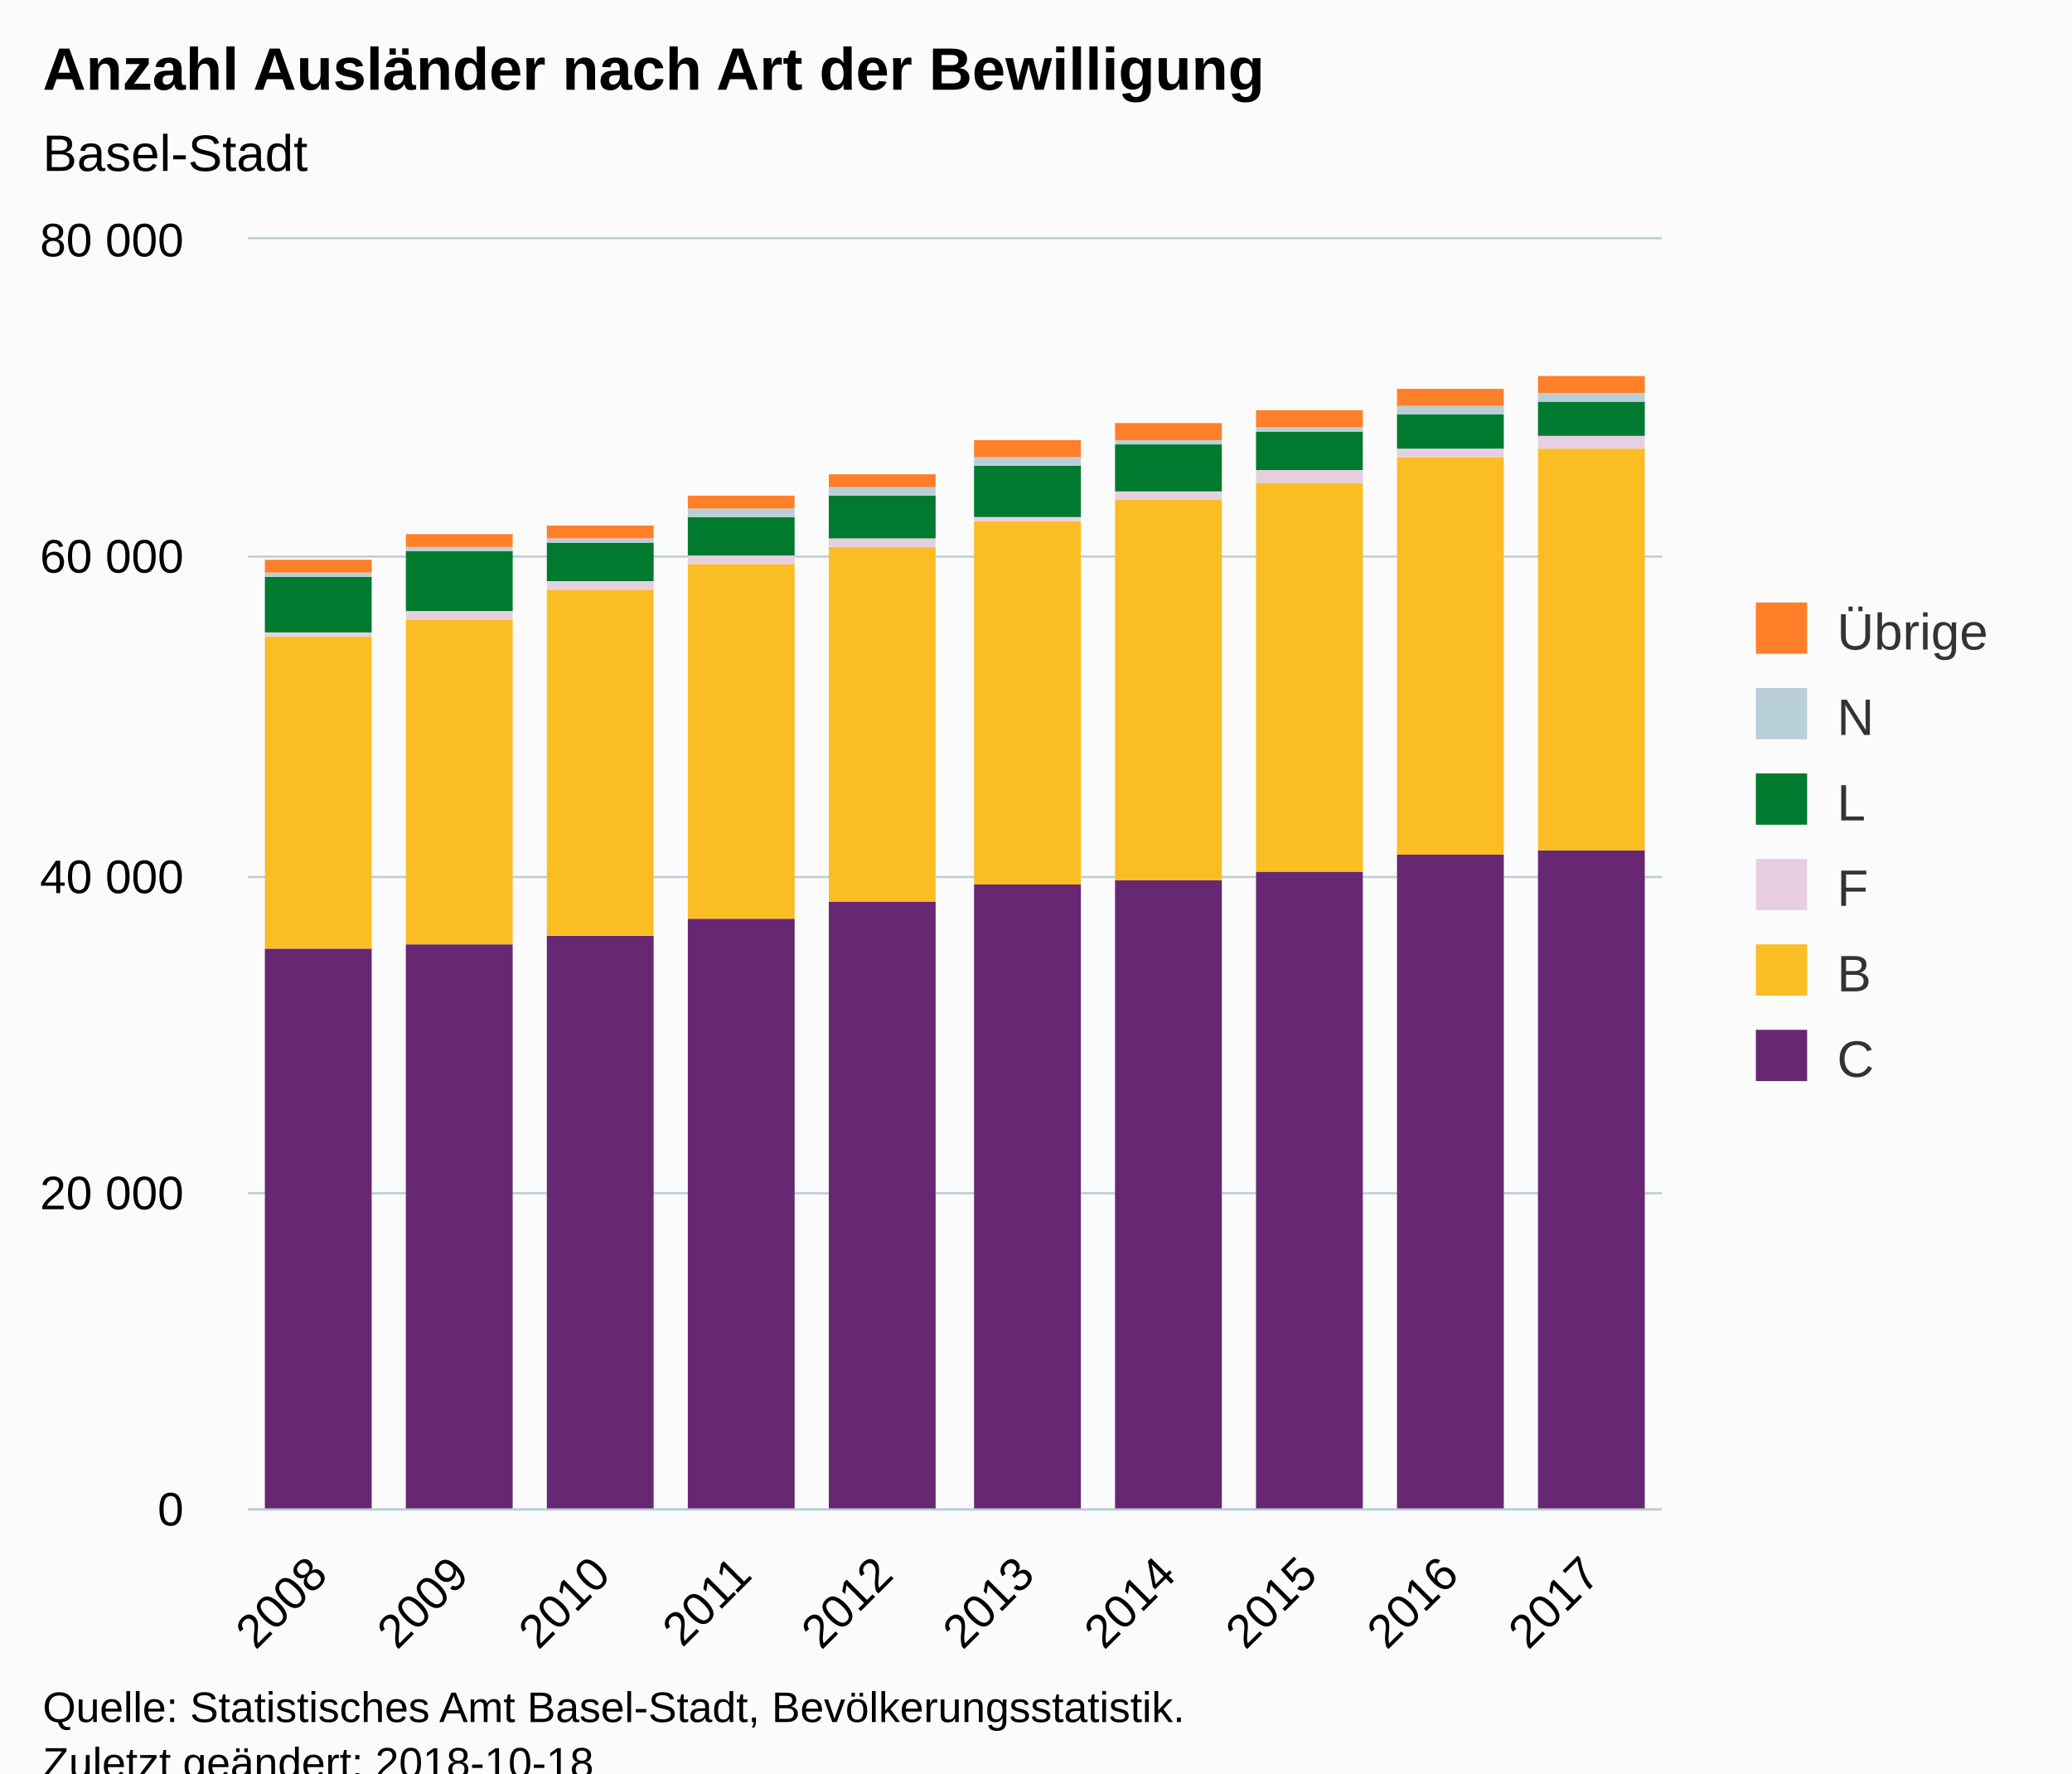
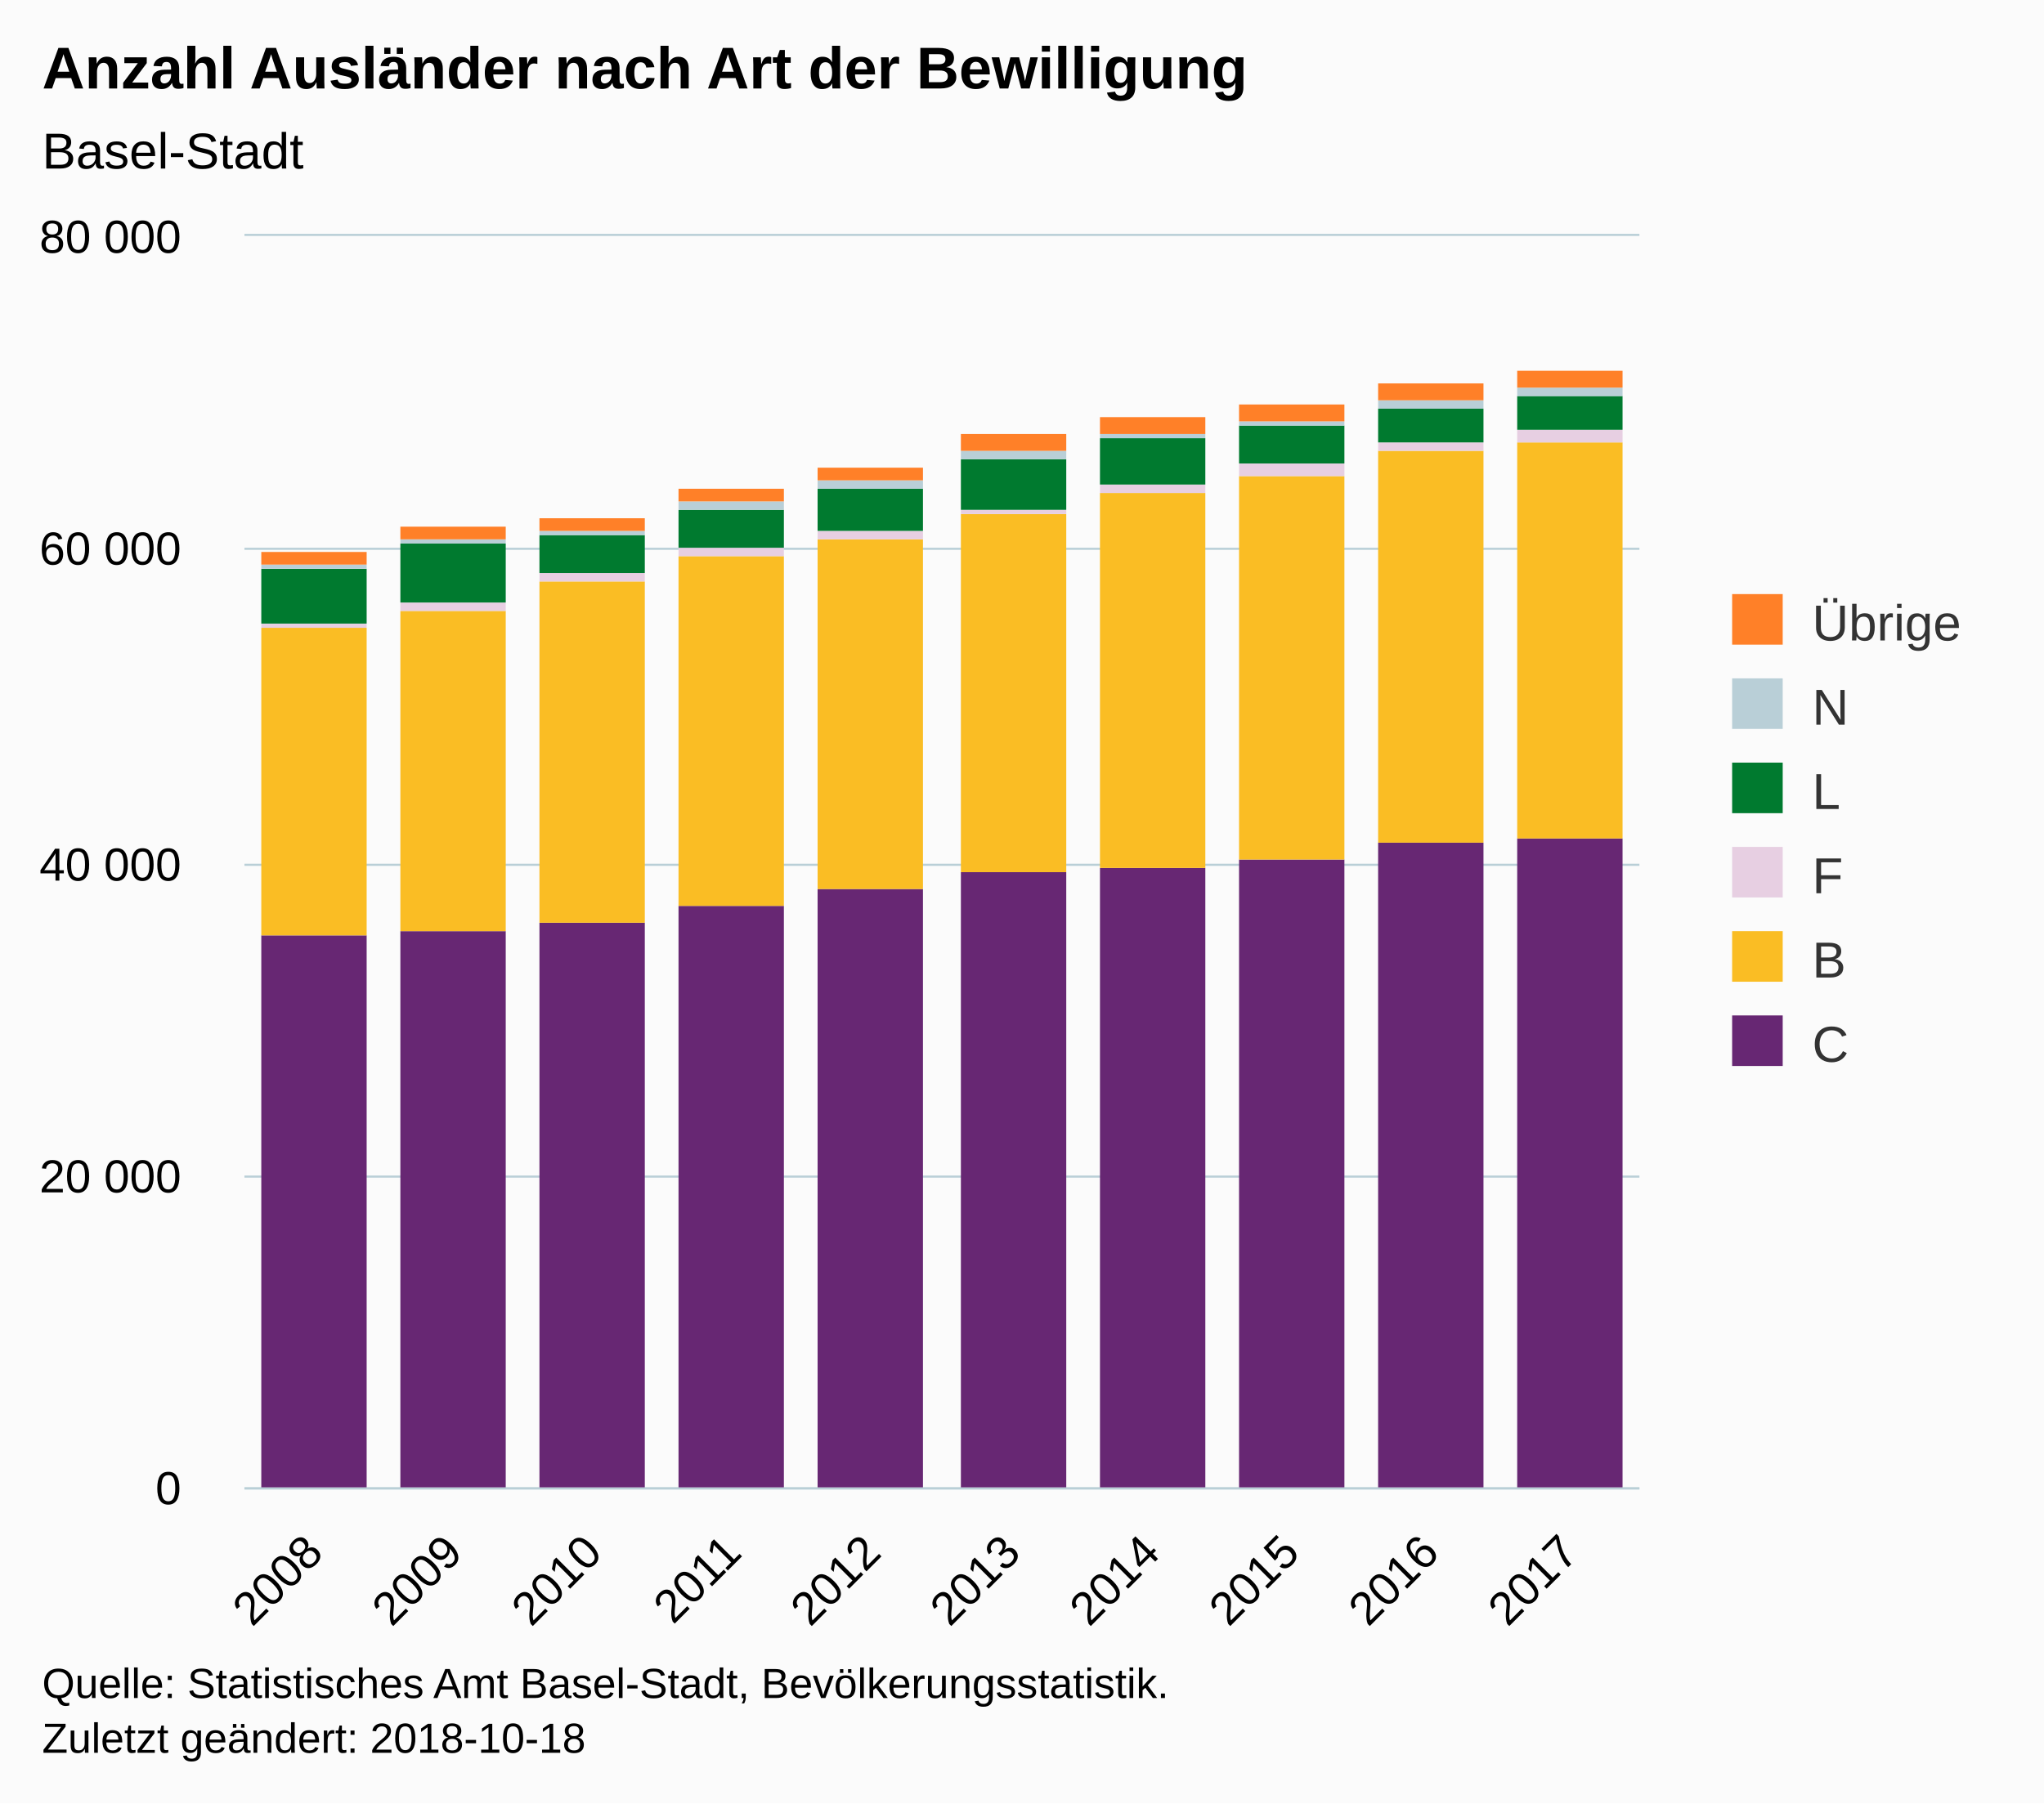
- <svg xmlns="http://www.w3.org/2000/svg" version="1.1" class="highcharts-root" style="font-family:Arial;font-size:12px;" viewBox="0 0 485 415">
+ <svg xmlns="http://www.w3.org/2000/svg" version="1.1" class="highcharts-root" style="font-family:Arial;font-size:12px;" width="485" height="428">
  <defs>
-     <clipPath id="highcharts-5kdncfc-6">
+     <clipPath id="highcharts-nbjr35c-6">
      <rect x="0" y="0" width="331" height="297" fill="none" />
    </clipPath>
-     <clipPath id="highcharts-5kdncfc-7">
+     <clipPath id="highcharts-nbjr35c-7">
      <rect x="0" y="0" width="331" height="297" fill="none" />
    </clipPath>
  </defs>
  <rect fill="#fbfbfb" class="highcharts-background" x="0" y="0" width="485" height="428" rx="0" ry="0" />
  <rect fill="none" class="highcharts-plot-background" x="58" y="56" width="331" height="297" />
  <g class="highcharts-pane-group" data-z-index="0" />
  <g class="highcharts-grid highcharts-xaxis-grid " data-z-index="1">
    <path fill="none" data-z-index="1" class="highcharts-grid-line" d="M 90.5 56 L 90.5 353" opacity="1" />
    <path fill="none" data-z-index="1" class="highcharts-grid-line" d="M 123.5 56 L 123.5 353" opacity="1" />
    <path fill="none" data-z-index="1" class="highcharts-grid-line" d="M 156.5 56 L 156.5 353" opacity="1" />
    <path fill="none" data-z-index="1" class="highcharts-grid-line" d="M 189.5 56 L 189.5 353" opacity="1" />
    <path fill="none" data-z-index="1" class="highcharts-grid-line" d="M 223.5 56 L 223.5 353" opacity="1" />
    <path fill="none" data-z-index="1" class="highcharts-grid-line" d="M 256.5 56 L 256.5 353" opacity="1" />
    <path fill="none" data-z-index="1" class="highcharts-grid-line" d="M 289.5 56 L 289.5 353" opacity="1" />
    <path fill="none" data-z-index="1" class="highcharts-grid-line" d="M 322.5 56 L 322.5 353" opacity="1" />
    <path fill="none" data-z-index="1" class="highcharts-grid-line" d="M 355.5 56 L 355.5 353" opacity="1" />
    <path fill="none" data-z-index="1" class="highcharts-grid-line" d="M 388.5 56 L 388.5 353" opacity="1" />
    <path fill="none" data-z-index="1" class="highcharts-grid-line" d="M 57.5 56 L 57.5 353" opacity="1" />
  </g>
  <g class="highcharts-grid highcharts-yaxis-grid " data-z-index="1">
    <path fill="none" stroke="#B9CFD7" stroke-width="0.5" data-z-index="1" class="highcharts-grid-line" d="M 58 353.25 L 389 353.25" opacity="1" />
    <path fill="none" stroke="#B9CFD7" stroke-width="0.5" data-z-index="1" class="highcharts-grid-line" d="M 58 279.25 L 389 279.25" opacity="1" />
    <path fill="none" stroke="#B9CFD7" stroke-width="0.5" data-z-index="1" class="highcharts-grid-line" d="M 58 205.25 L 389 205.25" opacity="1" />
    <path fill="none" stroke="#B9CFD7" stroke-width="0.5" data-z-index="1" class="highcharts-grid-line" d="M 58 130.25 L 389 130.25" opacity="1" />
    <path fill="none" stroke="#B9CFD7" stroke-width="0.5" data-z-index="1" class="highcharts-grid-line" d="M 58 55.75 L 389 55.75" opacity="1" />
  </g>
  <rect fill="none" class="highcharts-plot-border" data-z-index="1" x="58" y="56" width="331" height="297" />
  <g class="highcharts-axis highcharts-xaxis " data-z-index="2">
    <path fill="none" class="highcharts-axis-line" stroke="#B9CFD7" stroke-width="0.5" data-z-index="7" d="M 58 353.25 L 389 353.25" />
  </g>
  <g class="highcharts-axis highcharts-yaxis " data-z-index="2">
    <path fill="none" class="highcharts-axis-line" data-z-index="7" d="M 58 56 L 58 353" />
  </g>
  <g class="highcharts-series-group" data-z-index="3">
-     <g data-z-index="0.1" class="highcharts-series highcharts-series-0 highcharts-column-series " transform="translate(58,56) scale(1 1)" clip-path="url(#highcharts-5kdncfc-7)">
+     <g data-z-index="0.1" class="highcharts-series highcharts-series-0 highcharts-column-series " transform="translate(58,56) scale(1 1)" clip-path="url(#highcharts-nbjr35c-7)">
      <rect x="4" y="166" width="25" height="132" fill="#672773" class="highcharts-point" />
      <rect x="37" y="165" width="25" height="133" fill="#672773" class="highcharts-point" />
      <rect x="70" y="163" width="25" height="135" fill="#672773" class="highcharts-point" />
      <rect x="103" y="159" width="25" height="139" fill="#672773" class="highcharts-point" />
      <rect x="136" y="155" width="25" height="143" fill="#672773" class="highcharts-point" />
      <rect x="170" y="151" width="25" height="147" fill="#672773" class="highcharts-point" />
      <rect x="203" y="150" width="25" height="148" fill="#672773" class="highcharts-point" />
      <rect x="236" y="148" width="25" height="150" fill="#672773" class="highcharts-point" />
      <rect x="269" y="144" width="25" height="154" fill="#672773" class="highcharts-point" />
      <rect x="302" y="143" width="25" height="155" fill="#672773" class="highcharts-point" />
    </g>
    <g data-z-index="0.1" class="highcharts-markers highcharts-series-0 highcharts-column-series " transform="translate(58,56) scale(1 1)" clip-path="none" />
-     <g data-z-index="0.1" class="highcharts-series highcharts-series-1 highcharts-column-series " transform="translate(58,56) scale(1 1)" clip-path="url(#highcharts-5kdncfc-7)">
+     <g data-z-index="0.1" class="highcharts-series highcharts-series-1 highcharts-column-series " transform="translate(58,56) scale(1 1)" clip-path="url(#highcharts-nbjr35c-7)">
      <rect x="4" y="93" width="25" height="73" fill="#FABD24" class="highcharts-point" />
      <rect x="37" y="89" width="25" height="76" fill="#FABD24" class="highcharts-point" />
      <rect x="70" y="82" width="25" height="81" fill="#FABD24" class="highcharts-point" />
      <rect x="103" y="76" width="25" height="83" fill="#FABD24" class="highcharts-point" />
      <rect x="136" y="72" width="25" height="83" fill="#FABD24" class="highcharts-point" />
      <rect x="170" y="66" width="25" height="85" fill="#FABD24" class="highcharts-point" />
      <rect x="203" y="61" width="25" height="89" fill="#FABD24" class="highcharts-point" />
      <rect x="236" y="57" width="25" height="91" fill="#FABD24" class="highcharts-point" />
      <rect x="269" y="51" width="25" height="93" fill="#FABD24" class="highcharts-point" />
      <rect x="302" y="49" width="25" height="94" fill="#FABD24" class="highcharts-point" />
    </g>
    <g data-z-index="0.1" class="highcharts-markers highcharts-series-1 highcharts-column-series " transform="translate(58,56) scale(1 1)" clip-path="none" />
-     <g data-z-index="0.1" class="highcharts-series highcharts-series-2 highcharts-column-series " transform="translate(58,56) scale(1 1)" clip-path="url(#highcharts-5kdncfc-7)">
+     <g data-z-index="0.1" class="highcharts-series highcharts-series-2 highcharts-column-series " transform="translate(58,56) scale(1 1)" clip-path="url(#highcharts-nbjr35c-7)">
      <rect x="4" y="92" width="25" height="1" fill="#E7CFE2" class="highcharts-point" />
      <rect x="37" y="87" width="25" height="2" fill="#E7CFE2" class="highcharts-point" />
      <rect x="70" y="80" width="25" height="2" fill="#E7CFE2" class="highcharts-point" />
      <rect x="103" y="74" width="25" height="2" fill="#E7CFE2" class="highcharts-point" />
      <rect x="136" y="70" width="25" height="2" fill="#E7CFE2" class="highcharts-point" />
      <rect x="170" y="65" width="25" height="1" fill="#E7CFE2" class="highcharts-point" />
      <rect x="203" y="59" width="25" height="2" fill="#E7CFE2" class="highcharts-point" />
      <rect x="236" y="54" width="25" height="3" fill="#E7CFE2" class="highcharts-point" />
      <rect x="269" y="49" width="25" height="2" fill="#E7CFE2" class="highcharts-point" />
      <rect x="302" y="46" width="25" height="3" fill="#E7CFE2" class="highcharts-point" />
    </g>
    <g data-z-index="0.1" class="highcharts-markers highcharts-series-2 highcharts-column-series " transform="translate(58,56) scale(1 1)" clip-path="none" />
-     <g data-z-index="0.1" class="highcharts-series highcharts-series-3 highcharts-column-series " transform="translate(58,56) scale(1 1)" clip-path="url(#highcharts-5kdncfc-7)">
+     <g data-z-index="0.1" class="highcharts-series highcharts-series-3 highcharts-column-series " transform="translate(58,56) scale(1 1)" clip-path="url(#highcharts-nbjr35c-7)">
      <rect x="4" y="79" width="25" height="13" fill="#007A2F" class="highcharts-point" />
      <rect x="37" y="73" width="25" height="14" fill="#007A2F" class="highcharts-point" />
      <rect x="70" y="71" width="25" height="9" fill="#007A2F" class="highcharts-point" />
      <rect x="103" y="65" width="25" height="9" fill="#007A2F" class="highcharts-point" />
      <rect x="136" y="60" width="25" height="10" fill="#007A2F" class="highcharts-point" />
      <rect x="170" y="53" width="25" height="12" fill="#007A2F" class="highcharts-point" />
      <rect x="203" y="48" width="25" height="11" fill="#007A2F" class="highcharts-point" />
      <rect x="236" y="45" width="25" height="9" fill="#007A2F" class="highcharts-point" />
      <rect x="269" y="41" width="25" height="8" fill="#007A2F" class="highcharts-point" />
      <rect x="302" y="38" width="25" height="8" fill="#007A2F" class="highcharts-point" />
    </g>
    <g data-z-index="0.1" class="highcharts-markers highcharts-series-3 highcharts-column-series " transform="translate(58,56) scale(1 1)" clip-path="none" />
-     <g data-z-index="0.1" class="highcharts-series highcharts-series-4 highcharts-column-series " transform="translate(58,56) scale(1 1)" clip-path="url(#highcharts-5kdncfc-7)">
+     <g data-z-index="0.1" class="highcharts-series highcharts-series-4 highcharts-column-series " transform="translate(58,56) scale(1 1)" clip-path="url(#highcharts-nbjr35c-7)">
      <rect x="4" y="78" width="25" height="1" fill="#B9CFD7" class="highcharts-point" />
      <rect x="37" y="72" width="25" height="1" fill="#B9CFD7" class="highcharts-point" />
      <rect x="70" y="70" width="25" height="1" fill="#B9CFD7" class="highcharts-point" />
      <rect x="103" y="63" width="25" height="2" fill="#B9CFD7" class="highcharts-point" />
      <rect x="136" y="58" width="25" height="2" fill="#B9CFD7" class="highcharts-point" />
      <rect x="170" y="51" width="25" height="2" fill="#B9CFD7" class="highcharts-point" />
      <rect x="203" y="47" width="25" height="1" fill="#B9CFD7" class="highcharts-point" />
      <rect x="236" y="44" width="25" height="1" fill="#B9CFD7" class="highcharts-point" />
      <rect x="269" y="39" width="25" height="2" fill="#B9CFD7" class="highcharts-point" />
      <rect x="302" y="36" width="25" height="2" fill="#B9CFD7" class="highcharts-point" />
    </g>
    <g data-z-index="0.1" class="highcharts-markers highcharts-series-4 highcharts-column-series " transform="translate(58,56) scale(1 1)" clip-path="none" />
-     <g data-z-index="0.1" class="highcharts-series highcharts-series-5 highcharts-column-series " transform="translate(58,56) scale(1 1)" clip-path="url(#highcharts-5kdncfc-7)">
+     <g data-z-index="0.1" class="highcharts-series highcharts-series-5 highcharts-column-series " transform="translate(58,56) scale(1 1)" clip-path="url(#highcharts-nbjr35c-7)">
      <rect x="4" y="75" width="25" height="3" fill="#FF8028" class="highcharts-point" />
      <rect x="37" y="69" width="25" height="3" fill="#FF8028" class="highcharts-point" />
      <rect x="70" y="67" width="25" height="3" fill="#FF8028" class="highcharts-point" />
      <rect x="103" y="60" width="25" height="3" fill="#FF8028" class="highcharts-point" />
      <rect x="136" y="55" width="25" height="3" fill="#FF8028" class="highcharts-point" />
      <rect x="170" y="47" width="25" height="4" fill="#FF8028" class="highcharts-point" />
      <rect x="203" y="43" width="25" height="4" fill="#FF8028" class="highcharts-point" />
      <rect x="236" y="40" width="25" height="4" fill="#FF8028" class="highcharts-point" />
      <rect x="269" y="35" width="25" height="4" fill="#FF8028" class="highcharts-point" />
      <rect x="302" y="32" width="25" height="4" fill="#FF8028" class="highcharts-point" />
    </g>
    <g data-z-index="0.1" class="highcharts-markers highcharts-series-5 highcharts-column-series " transform="translate(58,56) scale(1 1)" clip-path="none" />
  </g>
  <text x="10" text-anchor="start" class="highcharts-title" data-z-index="4" style="color:#000000;font-size:14px;font-weight:bold;fill:#000000;" y="21">
    <tspan>Anzahl Ausländer nach Art der Bewilligung</tspan>
  </text>
  <text x="10" text-anchor="start" class="highcharts-subtitle" data-z-index="4" style="color:#000000;font-size:12px;font-weight:normal;font-family:Arial;fill:#000000;" y="40">
    <tspan>Basel-Stadt</tspan>
  </text>
  <g class="highcharts-legend" data-z-index="7" transform="translate(401,134)">
    <rect fill="none" class="highcharts-legend-box" rx="0" ry="0" x="0" y="0" width="74" height="131" visibility="visible" />
    <g data-z-index="1">
      <g>
        <g class="highcharts-legend-item highcharts-column-series highcharts-color-undefined highcharts-series-5" data-z-index="1" transform="translate(8,3)">
          <text x="21" style="color:#333333;font-size:12px;font-weight:normal;cursor:pointer;fill:#333333;" text-anchor="start" data-z-index="2" y="15">
            <tspan>Übrige</tspan>
          </text>
          <rect x="2" y="4" width="12" height="12" fill="#FF8028" class="highcharts-point" data-z-index="3" />
        </g>
        <g class="highcharts-legend-item highcharts-column-series highcharts-color-undefined highcharts-series-4" data-z-index="1" transform="translate(8,23)">
          <text x="21" y="15" style="color:#333333;font-size:12px;font-weight:normal;cursor:pointer;fill:#333333;" text-anchor="start" data-z-index="2">
            <tspan>N</tspan>
          </text>
          <rect x="2" y="4" width="12" height="12" fill="#B9CFD7" class="highcharts-point" data-z-index="3" />
        </g>
        <g class="highcharts-legend-item highcharts-column-series highcharts-color-undefined highcharts-series-3" data-z-index="1" transform="translate(8,43)">
          <text x="21" y="15" style="color:#333333;font-size:12px;font-weight:normal;cursor:pointer;fill:#333333;" text-anchor="start" data-z-index="2">
            <tspan>L</tspan>
          </text>
          <rect x="2" y="4" width="12" height="12" fill="#007A2F" class="highcharts-point" data-z-index="3" />
        </g>
        <g class="highcharts-legend-item highcharts-column-series highcharts-color-undefined highcharts-series-2" data-z-index="1" transform="translate(8,63)">
          <text x="21" y="15" style="color:#333333;font-size:12px;font-weight:normal;cursor:pointer;fill:#333333;" text-anchor="start" data-z-index="2">
            <tspan>F</tspan>
          </text>
          <rect x="2" y="4" width="12" height="12" fill="#E7CFE2" class="highcharts-point" data-z-index="3" />
        </g>
        <g class="highcharts-legend-item highcharts-column-series highcharts-color-undefined highcharts-series-1" data-z-index="1" transform="translate(8,83)">
          <text x="21" y="15" style="color:#333333;font-size:12px;font-weight:normal;cursor:pointer;fill:#333333;" text-anchor="start" data-z-index="2">
            <tspan>B</tspan>
          </text>
          <rect x="2" y="4" width="12" height="12" fill="#FABD24" class="highcharts-point" data-z-index="3" />
        </g>
        <g class="highcharts-legend-item highcharts-column-series highcharts-color-undefined highcharts-series-0" data-z-index="1" transform="translate(8,103)">
          <text x="21" y="15" style="color:#333333;font-size:12px;font-weight:normal;cursor:pointer;fill:#333333;" text-anchor="start" data-z-index="2">
            <tspan>C</tspan>
          </text>
          <rect x="2" y="4" width="12" height="12" fill="#672773" class="highcharts-point" data-z-index="3" />
        </g>
      </g>
    </g>
  </g>
  <g class="highcharts-axis-labels highcharts-xaxis-labels " data-z-index="7">
    <text x="77.143" style="color:#000000;cursor:default;font-size:11px;fill:#000000;" text-anchor="end" transform="translate(0,0) rotate(-45 77.14272 369)" y="369" opacity="1">2008</text>
    <text x="110.243" style="color:#000000;cursor:default;font-size:11px;fill:#000000;" text-anchor="end" transform="translate(0,0) rotate(-45 110.2427 369)" y="369" opacity="1">2009</text>
    <text x="143.343" style="color:#000000;cursor:default;font-size:11px;fill:#000000;" text-anchor="end" transform="translate(0,0) rotate(-45 143.3427 369)" y="369" opacity="1">2010</text>
    <text x="176.443" style="color:#000000;cursor:default;font-size:11px;fill:#000000;" text-anchor="end" transform="translate(0,0) rotate(-45 176.4427 369)" y="369" opacity="1">2011</text>
    <text x="209.543" style="color:#000000;cursor:default;font-size:11px;fill:#000000;" text-anchor="end" transform="translate(0,0) rotate(-45 209.5427 369)" y="369" opacity="1">2012</text>
    <text x="242.643" style="color:#000000;cursor:default;font-size:11px;fill:#000000;" text-anchor="end" transform="translate(0,0) rotate(-45 242.6427 369)" y="369" opacity="1">2013</text>
    <text x="275.743" style="color:#000000;cursor:default;font-size:11px;fill:#000000;" text-anchor="end" transform="translate(0,0) rotate(-45 275.7427 369)" y="369" opacity="1">2014</text>
    <text x="308.843" style="color:#000000;cursor:default;font-size:11px;fill:#000000;" text-anchor="end" transform="translate(0,0) rotate(-45 308.8427 369)" y="369" opacity="1">2015</text>
    <text x="341.943" style="color:#000000;cursor:default;font-size:11px;fill:#000000;" text-anchor="end" transform="translate(0,0) rotate(-45 341.9427 369)" y="369" opacity="1">2016</text>
    <text x="375.043" style="color:#000000;cursor:default;font-size:11px;fill:#000000;" text-anchor="end" transform="translate(0,0) rotate(-45 375.0427 369)" y="369" opacity="1">2017</text>
  </g>
  <g class="highcharts-axis-labels highcharts-yaxis-labels " data-z-index="7">
    <text x="43" style="color:#000000;cursor:default;font-size:11px;fill:#000000;" text-anchor="end" transform="translate(0,0)" y="357" opacity="1">0</text>
    <text x="43" style="color:#000000;cursor:default;font-size:11px;fill:#000000;" text-anchor="end" transform="translate(0,0)" y="283" opacity="1">
      <tspan>20 000</tspan>
    </text>
    <text x="43" style="color:#000000;cursor:default;font-size:11px;fill:#000000;" text-anchor="end" transform="translate(0,0)" y="209" opacity="1">
      <tspan>40 000</tspan>
    </text>
    <text x="43" style="color:#000000;cursor:default;font-size:11px;fill:#000000;" text-anchor="end" transform="translate(0,0)" y="134" opacity="1">
      <tspan>60 000</tspan>
    </text>
    <text x="43" style="color:#000000;cursor:default;font-size:11px;fill:#000000;" text-anchor="end" transform="translate(0,0)" y="60" opacity="1">
      <tspan>80 000</tspan>
    </text>
  </g>
  <text x="10" class="highcharts-credits" text-anchor="start" data-z-index="8" style="cursor:default;color:#000000;font-size:10px;fill:#000000;" y="403">
    <tspan>Quelle: Statistisches Amt Basel-Stadt, Bevölkerungsstatistik.</tspan>
    <tspan x="10" dy="13">Zuletzt geändert: 2018-10-18</tspan>
  </text>
</svg>
